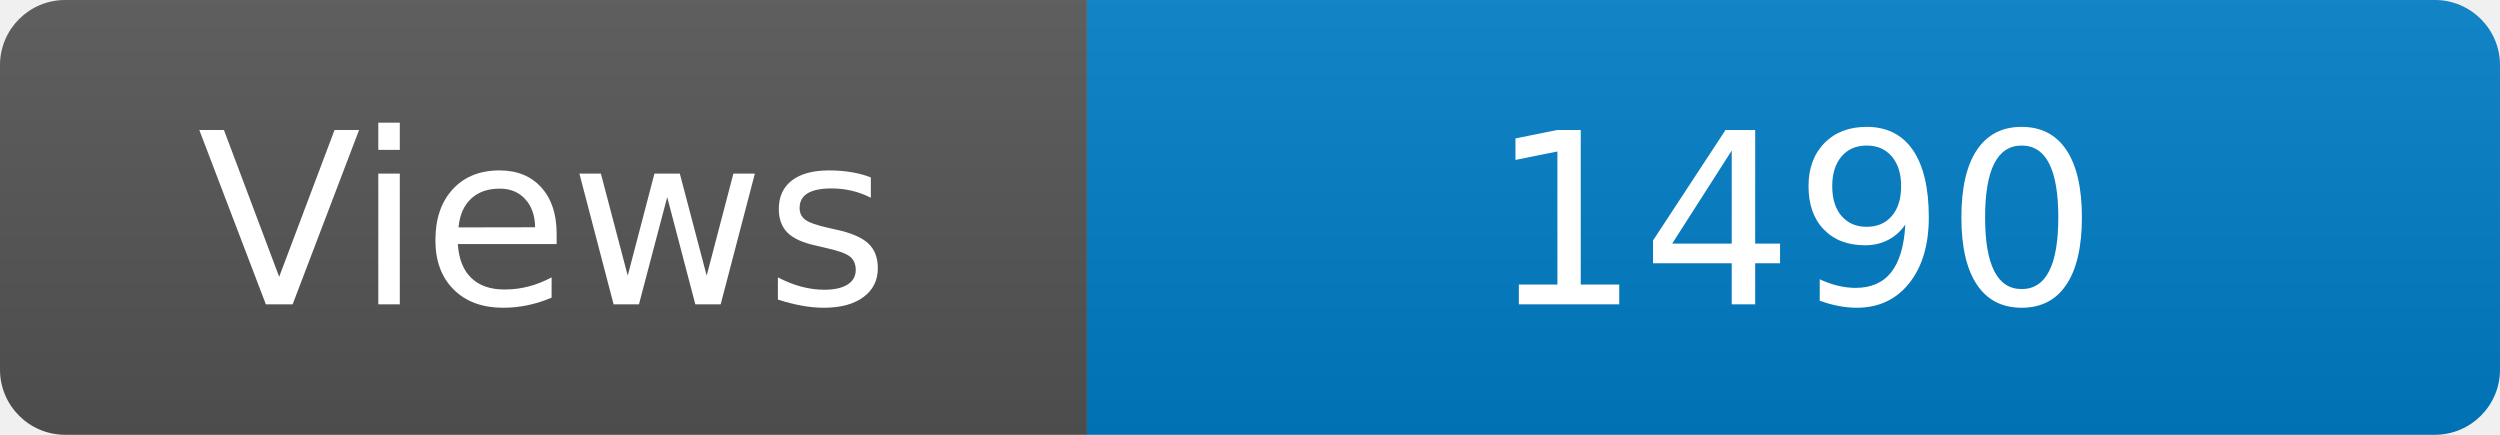
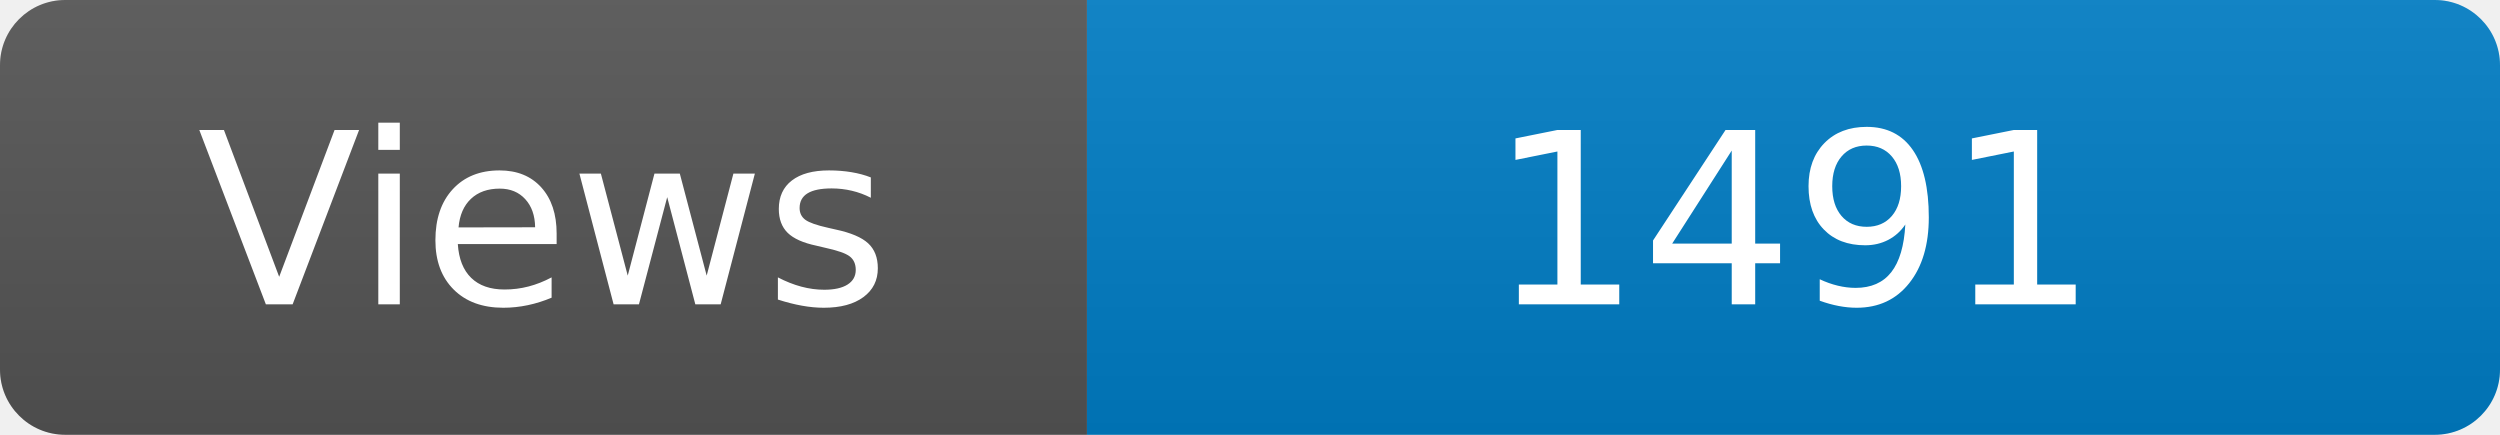
<svg xmlns="http://www.w3.org/2000/svg" width="115" height="20" role="img" aria-label="Maintained?: yes">
  <linearGradient id="s" x2="0" y2="100%">
    <stop offset="0" stop-color="#bbb" stop-opacity=".1" />
    <stop offset="1" stop-opacity=".1" />
  </linearGradient>
  <clipPath id="r">
    <rect width="115" height="20" rx="3" fill="#fff" />
  </clipPath>
  <g clip-path="url(#r)">
    <rect width="50" height="20" fill="#555" />
    <rect x="50" width="160" height="20" fill="#007ec6" />
    <rect width="115" height="20" fill="url(#s)" />
  </g>
  <g fill="#fff" text-anchor="middle" font-family="Verdana,Geneva,DejaVu Sans,sans-serif" font-size="110">
    <text x="250" y="140" transform="scale(.1)" fill="#fff">Views</text>
-     <text x="825" y="140" transform="scale(.1)" fill="#fff">1490</text>
+     <text x="825" y="140" transform="scale(.1)" fill="#fff">1491</text>
  </g>
</svg>
